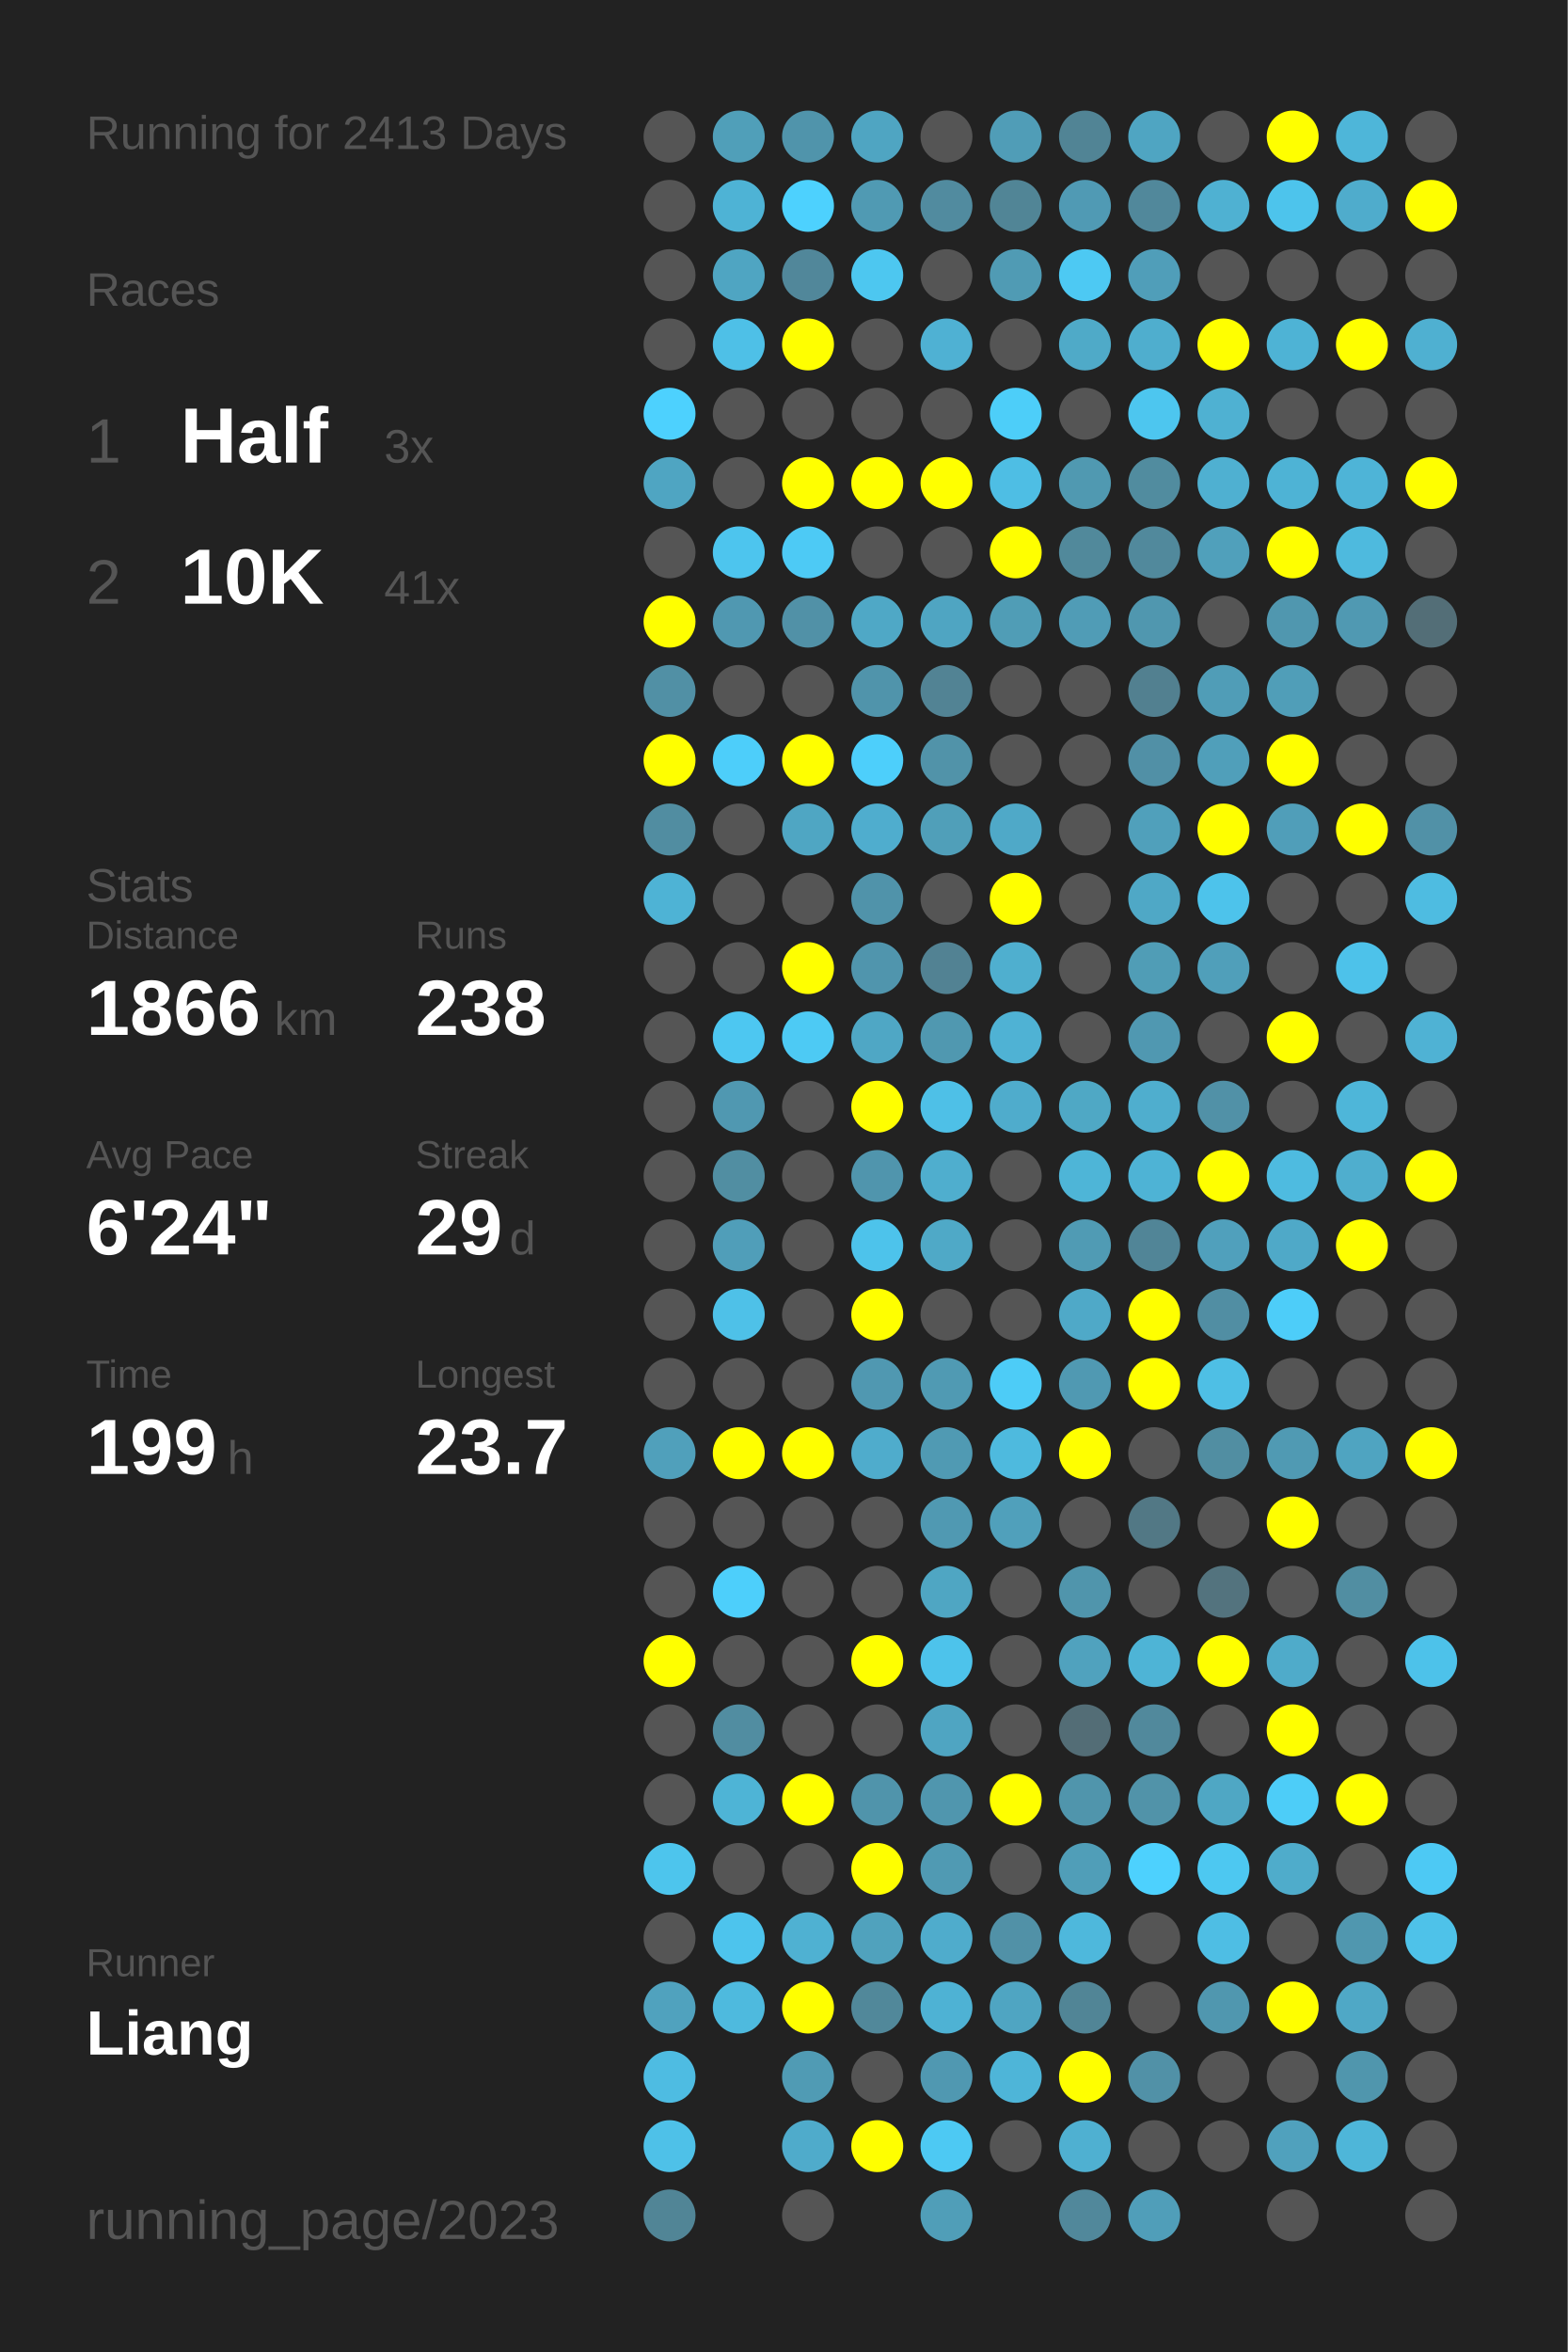
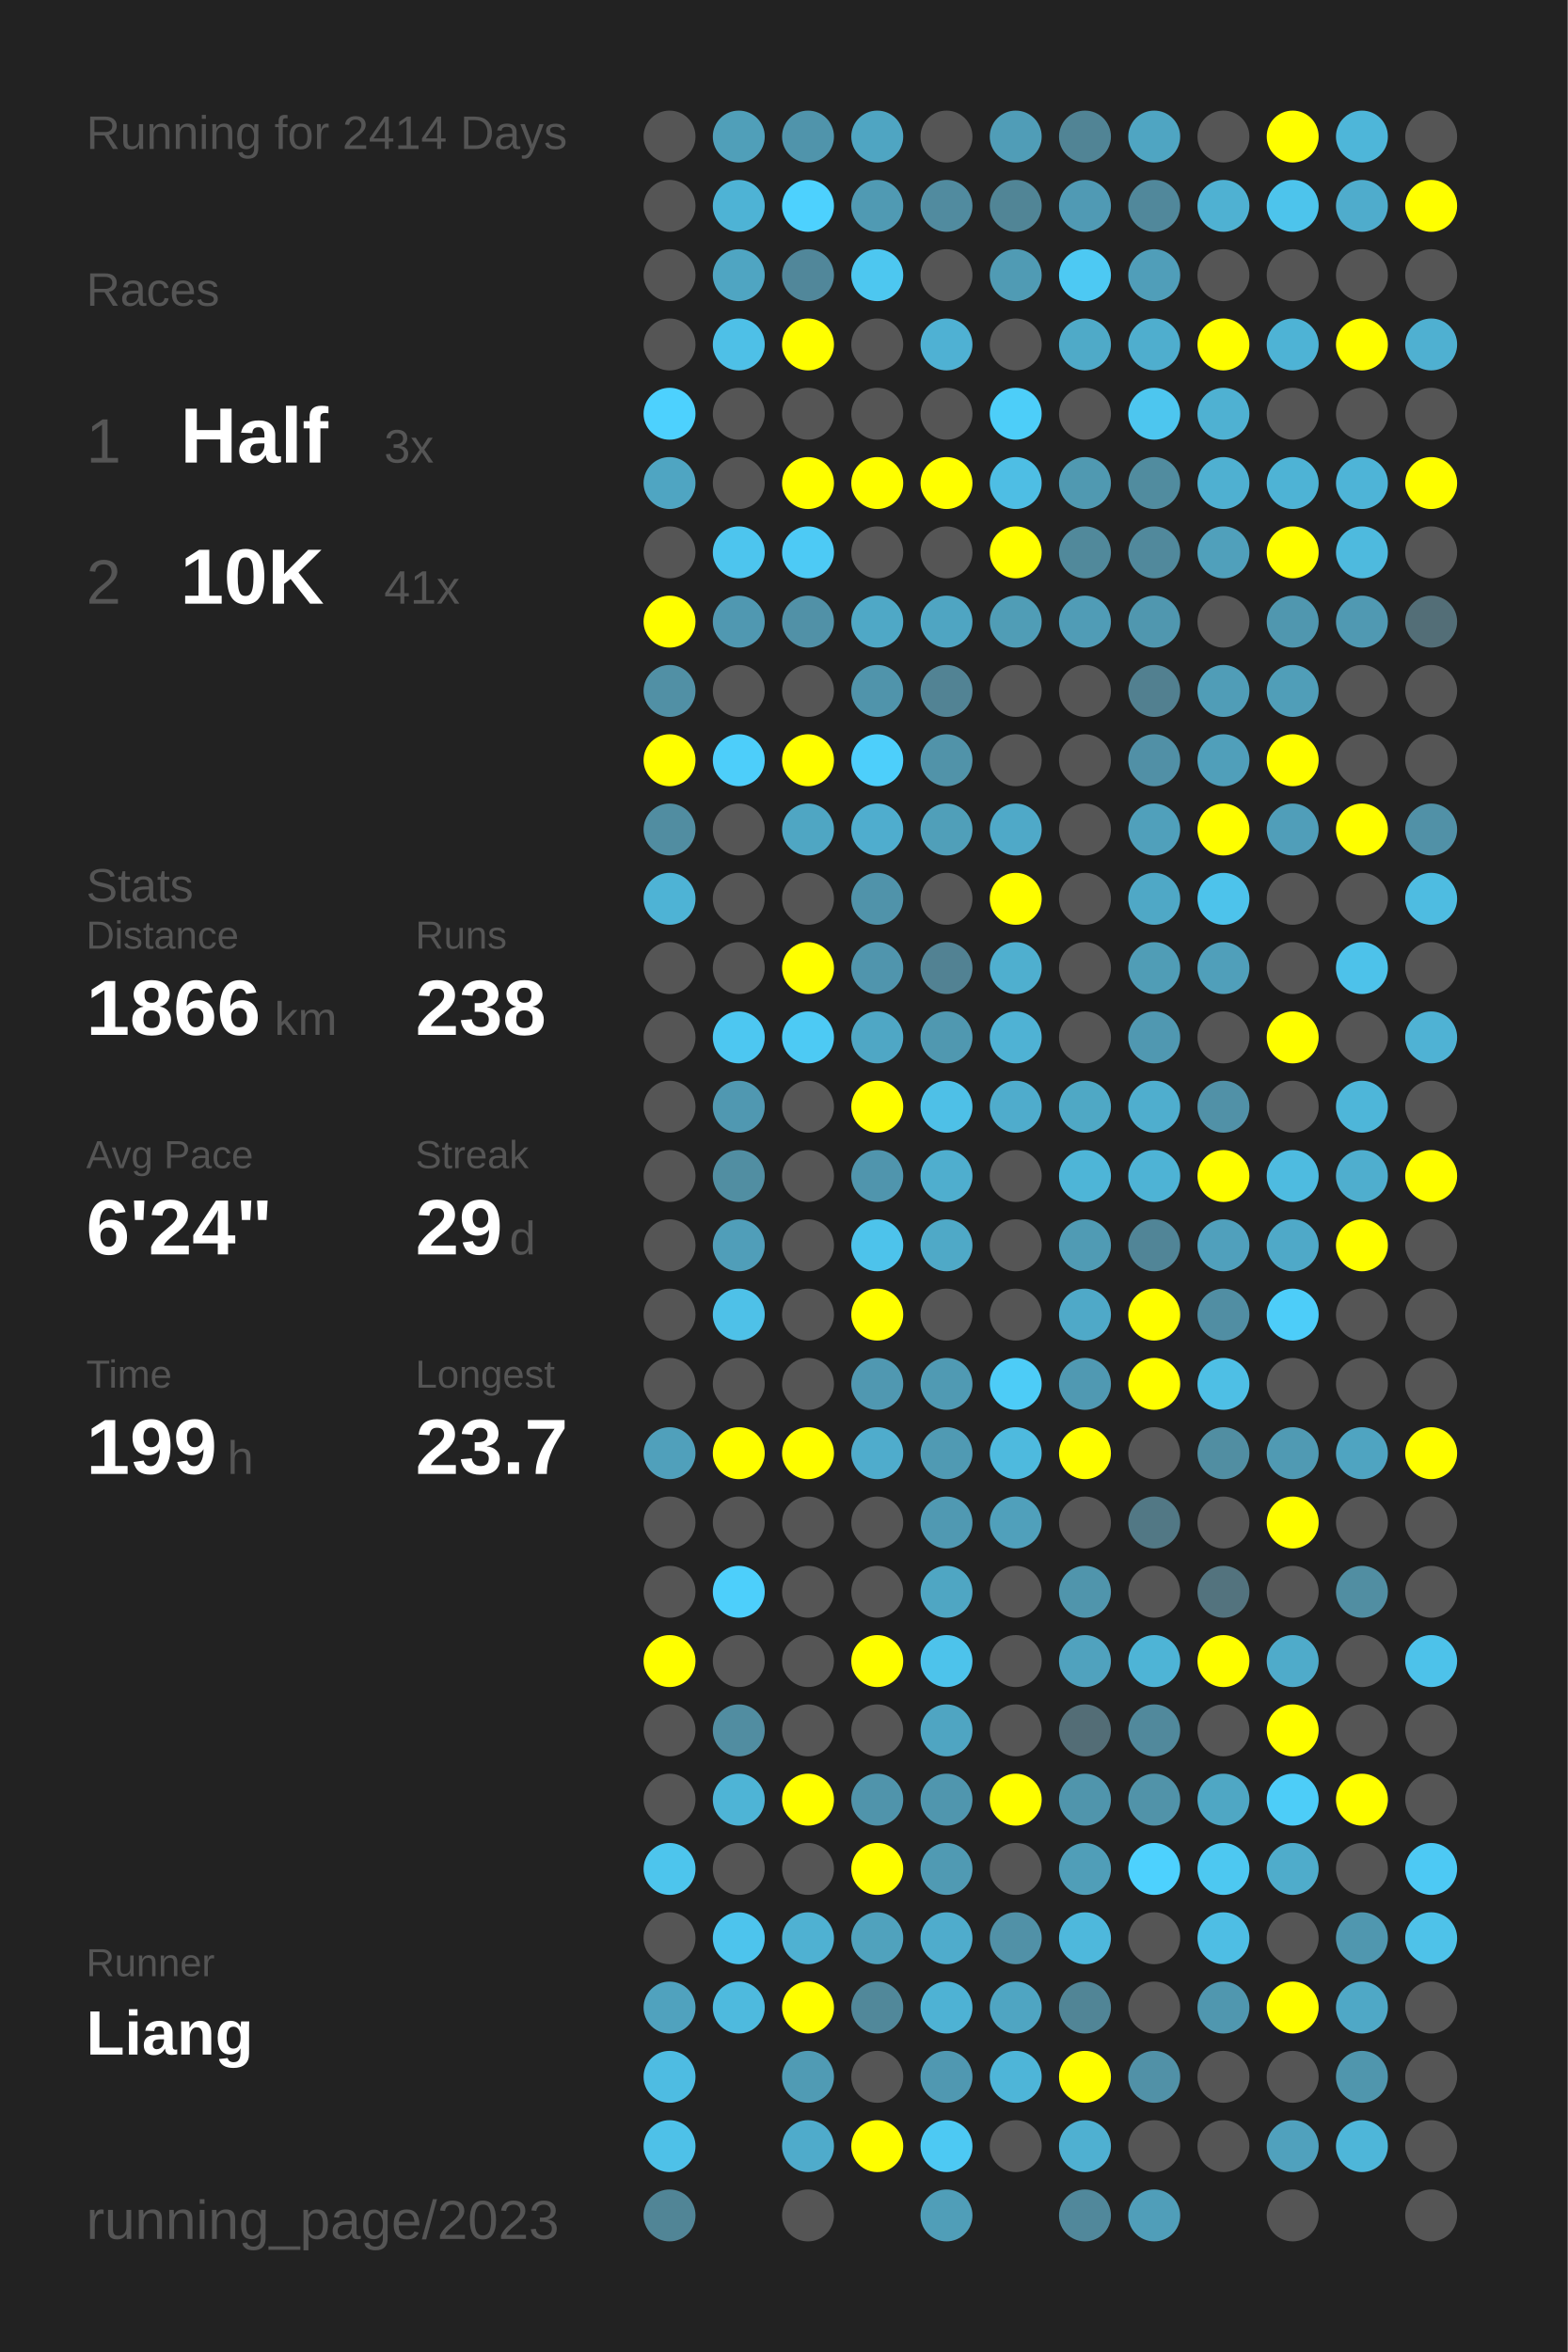
<svg xmlns="http://www.w3.org/2000/svg" baseProfile="full" height="300mm" version="1.1" viewBox="0,0,200,300" width="200mm">
  <defs />
  <rect fill="#222222" height="300" width="200" x="0" y="0" />
-   <text fill="#555555" style="font-size:6px; font-family:Arial;" x="11" y="19">Running for 2413 Days</text>
+   <text fill="#555555" style="font-size:6px; font-family:Arial;" x="11" y="19">Running for 2414 Days</text>
  <text fill="#555555" style="font-size:6px; font-family:Arial;" x="11" y="39">Races</text>
  <text fill="#555555" style="font-size:8px; font-family:Arial;" x="11" y="59">1</text>
  <text fill="#FFFFFF" style="font-size:10px; font-family:Arial; font-weight:bold;" x="23" y="59">Half</text>
  <text fill="#555555" style="font-size:6px; font-family:Arial;" x="49" y="59">3x</text>
  <text fill="#555555" style="font-size:8px; font-family:Arial;" x="11" y="77">2</text>
  <text fill="#FFFFFF" style="font-size:10px; font-family:Arial; font-weight:bold;" x="23" y="77">10K</text>
  <text fill="#555555" style="font-size:6px; font-family:Arial;" x="49" y="77">41x</text>
  <text fill="#555555" style="font-size:6px; font-family:Arial;" x="11" y="115">Stats</text>
  <text fill="#555555" style="font-size:5px; font-family:Arial;" x="11" y="121">Distance</text>
  <text fill="#FFFFFF" style="font-size:10px; font-family:Arial; font-weight:bold;" x="11" y="132">1866</text>
  <text fill="#555555" style="font-size:6px; font-family:Arial;" x="35" y="132">km</text>
  <text fill="#555555" style="font-size:5px; font-family:Arial;" x="53" y="121">Runs</text>
  <text fill="#FFFFFF" style="font-size:10px; font-family:Arial; font-weight:bold;" x="53" y="132">238</text>
  <text fill="#555555" style="font-size:5px; font-family:Arial;" x="11" y="149">Avg Pace</text>
  <text fill="#FFFFFF" style="font-size:10px; font-family:Arial; font-weight:bold;" x="11" y="160">6'24"</text>
  <text fill="#555555" style="font-size:5px; font-family:Arial;" x="53" y="149">Streak</text>
  <text fill="#FFFFFF" style="font-size:10px; font-family:Arial; font-weight:bold;" x="53" y="160">29</text>
  <text fill="#555555" style="font-size:6px; font-family:Arial;" x="65" y="160">d</text>
  <text fill="#555555" style="font-size:5px; font-family:Arial;" x="11" y="177">Time</text>
  <text fill="#FFFFFF" style="font-size:10px; font-family:Arial; font-weight:bold;" x="11" y="188">199</text>
  <text fill="#555555" style="font-size:6px; font-family:Arial;" x="29" y="188">h</text>
  <text fill="#555555" style="font-size:5px; font-family:Arial;" x="53" y="177">Longest</text>
  <text fill="#FFFFFF" style="font-size:10px; font-family:Arial; font-weight:bold;" x="53" y="188">23.7</text>
  <text fill="#555555" style="font-size:5px; font-family:Arial;" x="11" y="252.065">Runner</text>
  <text fill="#FFFFFF" style="font-size:8px; font-family:Arial; font-weight:bold;" x="11" y="262.065">Liang</text>
  <text fill="#555555" style="font-size:7px; font-family:Arial;" x="11" y="285.581">running_page/2023</text>
  <circle cx="85.417" cy="17.419" fill="#555555" r="3.312" />
  <circle cx="85.417" cy="26.258" fill="#555555" r="3.312" />
  <circle cx="85.417" cy="35.097" fill="#555555" r="3.312" />
  <circle cx="85.417" cy="43.935" fill="#555555" r="3.312" />
  <circle cx="85.417" cy="52.774" fill="#4dd1fe" r="3.312" />
  <circle cx="85.417" cy="61.613" fill="#4fa5c2" r="3.312" />
  <circle cx="85.417" cy="70.452" fill="#555555" r="3.312" />
  <circle cx="85.417" cy="79.29" fill="#FFFF00" r="3.312" />
  <circle cx="85.417" cy="88.129" fill="#5190a5" r="3.312" />
  <circle cx="85.417" cy="96.968" fill="#FFFF00" r="3.312" />
  <circle cx="85.417" cy="105.806" fill="#518da1" r="3.312" />
  <circle cx="85.417" cy="114.645" fill="#4eb3d5" r="3.312" />
  <circle cx="85.417" cy="123.484" fill="#555555" r="3.312" />
  <circle cx="85.417" cy="132.323" fill="#555555" r="3.312" />
  <circle cx="85.417" cy="141.161" fill="#555555" r="3.312" />
  <circle cx="85.417" cy="150" fill="#555555" r="3.312" />
  <circle cx="85.417" cy="158.839" fill="#555555" r="3.312" />
  <circle cx="85.417" cy="167.677" fill="#555555" r="3.312" />
  <circle cx="85.417" cy="176.516" fill="#555555" r="3.312" />
  <circle cx="85.417" cy="185.355" fill="#50a0bb" r="3.312" />
  <circle cx="85.417" cy="194.194" fill="#555555" r="3.312" />
  <circle cx="85.417" cy="203.032" fill="#555555" r="3.312" />
  <circle cx="85.417" cy="211.871" fill="#FFFF00" r="3.312" />
  <circle cx="85.417" cy="220.71" fill="#555555" r="3.312" />
  <circle cx="85.417" cy="229.548" fill="#555555" r="3.312" />
  <circle cx="85.417" cy="238.387" fill="#4dc5ed" r="3.312" />
  <circle cx="85.417" cy="247.226" fill="#555555" r="3.312" />
  <circle cx="85.417" cy="256.065" fill="#50a2be" r="3.312" />
  <circle cx="85.417" cy="264.903" fill="#4ebce2" r="3.312" />
  <circle cx="85.417" cy="273.742" fill="#4ec1e8" r="3.312" />
  <circle cx="85.417" cy="282.581" fill="#518596" r="3.312" />
  <circle cx="94.25" cy="17.419" fill="#509fb9" r="3.312" />
  <circle cx="94.25" cy="26.258" fill="#4eb3d5" r="3.312" />
  <circle cx="94.25" cy="35.097" fill="#4fa5c2" r="3.312" />
  <circle cx="94.25" cy="43.935" fill="#4ec0e7" r="3.312" />
  <circle cx="94.25" cy="52.774" fill="#555555" r="3.312" />
  <circle cx="94.25" cy="61.613" fill="#555555" r="3.312" />
  <circle cx="94.25" cy="70.452" fill="#4dc5ee" r="3.312" />
  <circle cx="94.25" cy="79.29" fill="#5098b1" r="3.312" />
  <circle cx="94.25" cy="88.129" fill="#555555" r="3.312" />
  <circle cx="94.25" cy="96.968" fill="#4dcefa" r="3.312" />
  <circle cx="94.25" cy="105.806" fill="#555555" r="3.312" />
  <circle cx="94.25" cy="114.645" fill="#555555" r="3.312" />
  <circle cx="94.25" cy="123.484" fill="#555555" r="3.312" />
  <circle cx="94.25" cy="132.323" fill="#4dc7f1" r="3.312" />
  <circle cx="94.25" cy="141.161" fill="#5098b1" r="3.312" />
  <circle cx="94.25" cy="150" fill="#518ea2" r="3.312" />
  <circle cx="94.25" cy="158.839" fill="#509eb9" r="3.312" />
  <circle cx="94.25" cy="167.677" fill="#4ec1e8" r="3.312" />
  <circle cx="94.25" cy="176.516" fill="#555555" r="3.312" />
  <circle cx="94.25" cy="185.355" fill="#FFFF00" r="3.312" />
  <circle cx="94.25" cy="194.194" fill="#555555" r="3.312" />
  <circle cx="94.25" cy="203.032" fill="#4dcffb" r="3.312" />
  <circle cx="94.25" cy="211.871" fill="#555555" r="3.312" />
  <circle cx="94.25" cy="220.71" fill="#518da1" r="3.312" />
  <circle cx="94.25" cy="229.548" fill="#4eb4d6" r="3.312" />
  <circle cx="94.25" cy="238.387" fill="#555555" r="3.312" />
  <circle cx="94.25" cy="247.226" fill="#4dc4ed" r="3.312" />
  <circle cx="94.25" cy="256.065" fill="#4ebade" r="3.312" />
  <circle cx="103.083" cy="17.419" fill="#5094ab" r="3.312" />
  <circle cx="103.083" cy="26.258" fill="#4dd1fe" r="3.312" />
  <circle cx="103.083" cy="35.097" fill="#51879a" r="3.312" />
  <circle cx="103.083" cy="43.935" fill="#FFFF00" r="3.312" />
  <circle cx="103.083" cy="52.774" fill="#555555" r="3.312" />
  <circle cx="103.083" cy="61.613" fill="#FFFF00" r="3.312" />
  <circle cx="103.083" cy="70.452" fill="#4dcaf5" r="3.312" />
  <circle cx="103.083" cy="79.29" fill="#5191a7" r="3.312" />
  <circle cx="103.083" cy="88.129" fill="#555555" r="3.312" />
  <circle cx="103.083" cy="96.968" fill="#FFFF00" r="3.312" />
  <circle cx="103.083" cy="105.806" fill="#4fa6c3" r="3.312" />
  <circle cx="103.083" cy="114.645" fill="#555555" r="3.312" />
  <circle cx="103.083" cy="123.484" fill="#FFFF00" r="3.312" />
  <circle cx="103.083" cy="132.323" fill="#4dcaf4" r="3.312" />
  <circle cx="103.083" cy="141.161" fill="#555555" r="3.312" />
  <circle cx="103.083" cy="150" fill="#555555" r="3.312" />
  <circle cx="103.083" cy="158.839" fill="#555555" r="3.312" />
  <circle cx="103.083" cy="167.677" fill="#555555" r="3.312" />
  <circle cx="103.083" cy="176.516" fill="#555555" r="3.312" />
  <circle cx="103.083" cy="185.355" fill="#FFFF00" r="3.312" />
  <circle cx="103.083" cy="194.194" fill="#555555" r="3.312" />
  <circle cx="103.083" cy="203.032" fill="#555555" r="3.312" />
  <circle cx="103.083" cy="211.871" fill="#555555" r="3.312" />
  <circle cx="103.083" cy="220.71" fill="#555555" r="3.312" />
  <circle cx="103.083" cy="229.548" fill="#FFFF00" r="3.312" />
  <circle cx="103.083" cy="238.387" fill="#555555" r="3.312" />
  <circle cx="103.083" cy="247.226" fill="#4fb1d2" r="3.312" />
  <circle cx="103.083" cy="256.065" fill="#FFFF00" r="3.312" />
  <circle cx="103.083" cy="264.903" fill="#509bb4" r="3.312" />
  <circle cx="103.083" cy="273.742" fill="#4fabcb" r="3.312" />
  <circle cx="103.083" cy="282.581" fill="#555555" r="3.312" />
  <circle cx="111.917" cy="17.419" fill="#4fa5c2" r="3.312" />
  <circle cx="111.917" cy="26.258" fill="#509ab3" r="3.312" />
  <circle cx="111.917" cy="35.097" fill="#4dc7f0" r="3.312" />
  <circle cx="111.917" cy="43.935" fill="#555555" r="3.312" />
  <circle cx="111.917" cy="52.774" fill="#555555" r="3.312" />
  <circle cx="111.917" cy="61.613" fill="#FFFF00" r="3.312" />
  <circle cx="111.917" cy="70.452" fill="#555555" r="3.312" />
  <circle cx="111.917" cy="79.29" fill="#4fa8c6" r="3.312" />
  <circle cx="111.917" cy="88.129" fill="#5094ab" r="3.312" />
  <circle cx="111.917" cy="96.968" fill="#4dcffb" r="3.312" />
  <circle cx="111.917" cy="105.806" fill="#4fadce" r="3.312" />
  <circle cx="111.917" cy="114.645" fill="#5093aa" r="3.312" />
  <circle cx="111.917" cy="123.484" fill="#5095ad" r="3.312" />
  <circle cx="111.917" cy="132.323" fill="#4fa7c5" r="3.312" />
  <circle cx="111.917" cy="141.161" fill="#FFFF00" r="3.312" />
  <circle cx="111.917" cy="150" fill="#5095ad" r="3.312" />
  <circle cx="111.917" cy="158.839" fill="#4dc3eb" r="3.312" />
  <circle cx="111.917" cy="167.677" fill="#FFFF00" r="3.312" />
  <circle cx="111.917" cy="176.516" fill="#5098b1" r="3.312" />
  <circle cx="111.917" cy="185.355" fill="#4faccc" r="3.312" />
  <circle cx="111.917" cy="194.194" fill="#555555" r="3.312" />
  <circle cx="111.917" cy="203.032" fill="#555555" r="3.312" />
  <circle cx="111.917" cy="211.871" fill="#FFFF00" r="3.312" />
  <circle cx="111.917" cy="220.71" fill="#555555" r="3.312" />
  <circle cx="111.917" cy="229.548" fill="#5094ab" r="3.312" />
  <circle cx="111.917" cy="238.387" fill="#FFFF00" r="3.312" />
  <circle cx="111.917" cy="247.226" fill="#50a2bd" r="3.312" />
  <circle cx="111.917" cy="256.065" fill="#51889a" r="3.312" />
  <circle cx="111.917" cy="264.903" fill="#555555" r="3.312" />
  <circle cx="111.917" cy="273.742" fill="#FFFF00" r="3.312" />
  <circle cx="120.75" cy="17.419" fill="#555555" r="3.312" />
  <circle cx="120.75" cy="26.258" fill="#518b9f" r="3.312" />
  <circle cx="120.75" cy="35.097" fill="#555555" r="3.312" />
  <circle cx="120.75" cy="43.935" fill="#4fb1d3" r="3.312" />
  <circle cx="120.75" cy="52.774" fill="#555555" r="3.312" />
  <circle cx="120.75" cy="61.613" fill="#FFFF00" r="3.312" />
  <circle cx="120.75" cy="70.452" fill="#555555" r="3.312" />
  <circle cx="120.75" cy="79.29" fill="#4fa5c2" r="3.312" />
  <circle cx="120.75" cy="88.129" fill="#528394" r="3.312" />
  <circle cx="120.75" cy="96.968" fill="#5193a9" r="3.312" />
  <circle cx="120.75" cy="105.806" fill="#509fb9" r="3.312" />
  <circle cx="120.75" cy="114.645" fill="#555555" r="3.312" />
  <circle cx="120.75" cy="123.484" fill="#528293" r="3.312" />
  <circle cx="120.75" cy="132.323" fill="#5098b0" r="3.312" />
  <circle cx="120.75" cy="141.161" fill="#4ec0e7" r="3.312" />
  <circle cx="120.75" cy="150" fill="#4faece" r="3.312" />
  <circle cx="120.75" cy="158.839" fill="#4fa9c7" r="3.312" />
  <circle cx="120.75" cy="167.677" fill="#555555" r="3.312" />
  <circle cx="120.75" cy="176.516" fill="#509ab3" r="3.312" />
  <circle cx="120.75" cy="185.355" fill="#509ab3" r="3.312" />
  <circle cx="120.75" cy="194.194" fill="#5099b2" r="3.312" />
  <circle cx="120.75" cy="203.032" fill="#4fa6c3" r="3.312" />
  <circle cx="120.75" cy="211.871" fill="#4dc3eb" r="3.312" />
  <circle cx="120.75" cy="220.71" fill="#4fa5c2" r="3.312" />
  <circle cx="120.75" cy="229.548" fill="#5096ae" r="3.312" />
  <circle cx="120.75" cy="238.387" fill="#509ab3" r="3.312" />
  <circle cx="120.75" cy="247.226" fill="#4faccc" r="3.312" />
  <circle cx="120.75" cy="256.065" fill="#4eb2d4" r="3.312" />
  <circle cx="120.75" cy="264.903" fill="#5098b1" r="3.312" />
  <circle cx="120.75" cy="273.742" fill="#4dc9f3" r="3.312" />
  <circle cx="120.75" cy="282.581" fill="#509eb8" r="3.312" />
  <circle cx="129.583" cy="17.419" fill="#509db7" r="3.312" />
  <circle cx="129.583" cy="26.258" fill="#518596" r="3.312" />
  <circle cx="129.583" cy="35.097" fill="#509bb4" r="3.312" />
  <circle cx="129.583" cy="43.935" fill="#555555" r="3.312" />
  <circle cx="129.583" cy="52.774" fill="#4dcef9" r="3.312" />
  <circle cx="129.583" cy="61.613" fill="#4ebee4" r="3.312" />
  <circle cx="129.583" cy="70.452" fill="#FFFF00" r="3.312" />
  <circle cx="129.583" cy="79.29" fill="#509db6" r="3.312" />
  <circle cx="129.583" cy="88.129" fill="#555555" r="3.312" />
  <circle cx="129.583" cy="96.968" fill="#555555" r="3.312" />
  <circle cx="129.583" cy="105.806" fill="#4fa9c8" r="3.312" />
  <circle cx="129.583" cy="114.645" fill="#FFFF00" r="3.312" />
  <circle cx="129.583" cy="123.484" fill="#4fafcf" r="3.312" />
  <circle cx="129.583" cy="132.323" fill="#4fb2d4" r="3.312" />
  <circle cx="129.583" cy="141.161" fill="#4faccc" r="3.312" />
  <circle cx="129.583" cy="150" fill="#555555" r="3.312" />
  <circle cx="129.583" cy="158.839" fill="#555555" r="3.312" />
  <circle cx="129.583" cy="167.677" fill="#555555" r="3.312" />
  <circle cx="129.583" cy="176.516" fill="#4dccf7" r="3.312" />
  <circle cx="129.583" cy="185.355" fill="#4ebade" r="3.312" />
  <circle cx="129.583" cy="194.194" fill="#50a0bb" r="3.312" />
  <circle cx="129.583" cy="203.032" fill="#555555" r="3.312" />
  <circle cx="129.583" cy="211.871" fill="#555555" r="3.312" />
  <circle cx="129.583" cy="220.71" fill="#555555" r="3.312" />
  <circle cx="129.583" cy="229.548" fill="#FFFF00" r="3.312" />
  <circle cx="129.583" cy="238.387" fill="#555555" r="3.312" />
  <circle cx="129.583" cy="247.226" fill="#5191a7" r="3.312" />
  <circle cx="129.583" cy="256.065" fill="#4fa5c2" r="3.312" />
  <circle cx="129.583" cy="264.903" fill="#4eb5d8" r="3.312" />
  <circle cx="129.583" cy="273.742" fill="#555555" r="3.312" />
  <circle cx="138.417" cy="17.419" fill="#518495" r="3.312" />
  <circle cx="138.417" cy="26.258" fill="#509ab4" r="3.312" />
  <circle cx="138.417" cy="35.097" fill="#4dc9f3" r="3.312" />
  <circle cx="138.417" cy="43.935" fill="#4faac8" r="3.312" />
  <circle cx="138.417" cy="52.774" fill="#555555" r="3.312" />
  <circle cx="138.417" cy="61.613" fill="#5099b1" r="3.312" />
  <circle cx="138.417" cy="70.452" fill="#51899b" r="3.312" />
  <circle cx="138.417" cy="79.29" fill="#509cb6" r="3.312" />
  <circle cx="138.417" cy="88.129" fill="#555555" r="3.312" />
  <circle cx="138.417" cy="96.968" fill="#555555" r="3.312" />
  <circle cx="138.417" cy="105.806" fill="#555555" r="3.312" />
  <circle cx="138.417" cy="114.645" fill="#555555" r="3.312" />
  <circle cx="138.417" cy="123.484" fill="#555555" r="3.312" />
  <circle cx="138.417" cy="132.323" fill="#555555" r="3.312" />
  <circle cx="138.417" cy="141.161" fill="#4fa8c5" r="3.312" />
  <circle cx="138.417" cy="150" fill="#4eb5d7" r="3.312" />
  <circle cx="138.417" cy="158.839" fill="#509bb4" r="3.312" />
  <circle cx="138.417" cy="167.677" fill="#4fa9c8" r="3.312" />
  <circle cx="138.417" cy="176.516" fill="#5099b2" r="3.312" />
  <circle cx="138.417" cy="185.355" fill="#FFFF00" r="3.312" />
  <circle cx="138.417" cy="194.194" fill="#555555" r="3.312" />
  <circle cx="138.417" cy="203.032" fill="#5095ac" r="3.312" />
  <circle cx="138.417" cy="211.871" fill="#50a2be" r="3.312" />
  <circle cx="138.417" cy="220.71" fill="#536d76" r="3.312" />
  <circle cx="138.417" cy="229.548" fill="#5095ac" r="3.312" />
  <circle cx="138.417" cy="238.387" fill="#509eb8" r="3.312" />
  <circle cx="138.417" cy="247.226" fill="#4eb8dc" r="3.312" />
  <circle cx="138.417" cy="256.065" fill="#518596" r="3.312" />
  <circle cx="138.417" cy="264.903" fill="#FFFF00" r="3.312" />
  <circle cx="138.417" cy="273.742" fill="#4fb0d1" r="3.312" />
  <circle cx="138.417" cy="282.581" fill="#51889b" r="3.312" />
  <circle cx="147.25" cy="17.419" fill="#4fa5c2" r="3.312" />
  <circle cx="147.25" cy="26.258" fill="#51889b" r="3.312" />
  <circle cx="147.25" cy="35.097" fill="#509eb9" r="3.312" />
  <circle cx="147.25" cy="43.935" fill="#4faece" r="3.312" />
  <circle cx="147.25" cy="52.774" fill="#4dc6ef" r="3.312" />
  <circle cx="147.25" cy="61.613" fill="#518c9f" r="3.312" />
  <circle cx="147.25" cy="70.452" fill="#51899c" r="3.312" />
  <circle cx="147.25" cy="79.29" fill="#5097af" r="3.312" />
  <circle cx="147.25" cy="88.129" fill="#528090" r="3.312" />
  <circle cx="147.25" cy="96.968" fill="#5190a6" r="3.312" />
  <circle cx="147.25" cy="105.806" fill="#50a0bb" r="3.312" />
  <circle cx="147.25" cy="114.645" fill="#4fa8c6" r="3.312" />
  <circle cx="147.25" cy="123.484" fill="#509db6" r="3.312" />
  <circle cx="147.25" cy="132.323" fill="#5098b1" r="3.312" />
  <circle cx="147.25" cy="141.161" fill="#4faece" r="3.312" />
  <circle cx="147.25" cy="150" fill="#4eb3d5" r="3.312" />
  <circle cx="147.25" cy="158.839" fill="#518597" r="3.312" />
  <circle cx="147.25" cy="167.677" fill="#FFFF00" r="3.312" />
  <circle cx="147.25" cy="176.516" fill="#FFFF00" r="3.312" />
  <circle cx="147.25" cy="185.355" fill="#555555" r="3.312" />
  <circle cx="147.25" cy="194.194" fill="#527885" r="3.312" />
  <circle cx="147.25" cy="203.032" fill="#555555" r="3.312" />
  <circle cx="147.25" cy="211.871" fill="#4eb4d6" r="3.312" />
  <circle cx="147.25" cy="220.71" fill="#51899c" r="3.312" />
  <circle cx="147.25" cy="229.548" fill="#5193a9" r="3.312" />
  <circle cx="147.25" cy="238.387" fill="#4dd1fe" r="3.312" />
  <circle cx="147.25" cy="247.226" fill="#555555" r="3.312" />
  <circle cx="147.25" cy="256.065" fill="#555555" r="3.312" />
  <circle cx="147.25" cy="264.903" fill="#5191a7" r="3.312" />
  <circle cx="147.25" cy="273.742" fill="#555555" r="3.312" />
  <circle cx="147.25" cy="282.581" fill="#509eb9" r="3.312" />
  <circle cx="156.083" cy="17.419" fill="#555555" r="3.312" />
  <circle cx="156.083" cy="26.258" fill="#4fb1d2" r="3.312" />
  <circle cx="156.083" cy="35.097" fill="#555555" r="3.312" />
  <circle cx="156.083" cy="43.935" fill="#FFFF00" r="3.312" />
  <circle cx="156.083" cy="52.774" fill="#4fb1d2" r="3.312" />
  <circle cx="156.083" cy="61.613" fill="#4fb0d1" r="3.312" />
  <circle cx="156.083" cy="70.452" fill="#50a0bb" r="3.312" />
  <circle cx="156.083" cy="79.29" fill="#555555" r="3.312" />
  <circle cx="156.083" cy="88.129" fill="#509db7" r="3.312" />
  <circle cx="156.083" cy="96.968" fill="#509fba" r="3.312" />
  <circle cx="156.083" cy="105.806" fill="#FFFF00" r="3.312" />
  <circle cx="156.083" cy="114.645" fill="#4dc3eb" r="3.312" />
  <circle cx="156.083" cy="123.484" fill="#509fba" r="3.312" />
  <circle cx="156.083" cy="132.323" fill="#555555" r="3.312" />
  <circle cx="156.083" cy="141.161" fill="#5191a7" r="3.312" />
  <circle cx="156.083" cy="150" fill="#FFFF00" r="3.312" />
  <circle cx="156.083" cy="158.839" fill="#50a0bc" r="3.312" />
  <circle cx="156.083" cy="167.677" fill="#518ea3" r="3.312" />
  <circle cx="156.083" cy="176.516" fill="#4ebfe5" r="3.312" />
  <circle cx="156.083" cy="185.355" fill="#518ea2" r="3.312" />
  <circle cx="156.083" cy="194.194" fill="#555555" r="3.312" />
  <circle cx="156.083" cy="203.032" fill="#53737e" r="3.312" />
  <circle cx="156.083" cy="211.871" fill="#FFFF00" r="3.312" />
  <circle cx="156.083" cy="220.71" fill="#555555" r="3.312" />
  <circle cx="156.083" cy="229.548" fill="#4fa7c4" r="3.312" />
  <circle cx="156.083" cy="238.387" fill="#4dc8f1" r="3.312" />
  <circle cx="156.083" cy="247.226" fill="#4ebee4" r="3.312" />
  <circle cx="156.083" cy="256.065" fill="#5097af" r="3.312" />
  <circle cx="156.083" cy="264.903" fill="#555555" r="3.312" />
  <circle cx="156.083" cy="273.742" fill="#555555" r="3.312" />
  <circle cx="164.917" cy="17.419" fill="#FFFF00" r="3.312" />
  <circle cx="164.917" cy="26.258" fill="#4dc4ec" r="3.312" />
  <circle cx="164.917" cy="35.097" fill="#555555" r="3.312" />
  <circle cx="164.917" cy="43.935" fill="#4eb3d5" r="3.312" />
  <circle cx="164.917" cy="52.774" fill="#555555" r="3.312" />
  <circle cx="164.917" cy="61.613" fill="#4eb3d5" r="3.312" />
  <circle cx="164.917" cy="70.452" fill="#FFFF00" r="3.312" />
  <circle cx="164.917" cy="79.29" fill="#5097af" r="3.312" />
  <circle cx="164.917" cy="88.129" fill="#509eb8" r="3.312" />
  <circle cx="164.917" cy="96.968" fill="#FFFF00" r="3.312" />
  <circle cx="164.917" cy="105.806" fill="#509eb9" r="3.312" />
  <circle cx="164.917" cy="114.645" fill="#555555" r="3.312" />
  <circle cx="164.917" cy="123.484" fill="#555555" r="3.312" />
  <circle cx="164.917" cy="132.323" fill="#FFFF00" r="3.312" />
  <circle cx="164.917" cy="141.161" fill="#555555" r="3.312" />
  <circle cx="164.917" cy="150" fill="#4ebbe0" r="3.312" />
  <circle cx="164.917" cy="158.839" fill="#4fa9c8" r="3.312" />
  <circle cx="164.917" cy="167.677" fill="#4dcdf9" r="3.312" />
  <circle cx="164.917" cy="176.516" fill="#555555" r="3.312" />
  <circle cx="164.917" cy="185.355" fill="#509ab3" r="3.312" />
  <circle cx="164.917" cy="194.194" fill="#FFFF00" r="3.312" />
  <circle cx="164.917" cy="203.032" fill="#555555" r="3.312" />
  <circle cx="164.917" cy="211.871" fill="#4fabca" r="3.312" />
  <circle cx="164.917" cy="220.71" fill="#FFFF00" r="3.312" />
  <circle cx="164.917" cy="229.548" fill="#4dcdf8" r="3.312" />
  <circle cx="164.917" cy="238.387" fill="#4faccb" r="3.312" />
  <circle cx="164.917" cy="247.226" fill="#555555" r="3.312" />
  <circle cx="164.917" cy="256.065" fill="#FFFF00" r="3.312" />
  <circle cx="164.917" cy="264.903" fill="#555555" r="3.312" />
  <circle cx="164.917" cy="273.742" fill="#50a1bd" r="3.312" />
  <circle cx="164.917" cy="282.581" fill="#555555" r="3.312" />
  <circle cx="173.75" cy="17.419" fill="#4eb6d9" r="3.312" />
  <circle cx="173.75" cy="26.258" fill="#4faccc" r="3.312" />
  <circle cx="173.75" cy="35.097" fill="#555555" r="3.312" />
  <circle cx="173.75" cy="43.935" fill="#FFFF00" r="3.312" />
  <circle cx="173.75" cy="52.774" fill="#555555" r="3.312" />
  <circle cx="173.75" cy="61.613" fill="#4eb4d7" r="3.312" />
  <circle cx="173.75" cy="70.452" fill="#4ebade" r="3.312" />
  <circle cx="173.75" cy="79.29" fill="#5099b2" r="3.312" />
  <circle cx="173.75" cy="88.129" fill="#555555" r="3.312" />
  <circle cx="173.75" cy="96.968" fill="#555555" r="3.312" />
  <circle cx="173.75" cy="105.806" fill="#FFFF00" r="3.312" />
  <circle cx="173.75" cy="114.645" fill="#555555" r="3.312" />
  <circle cx="173.75" cy="123.484" fill="#4dc2ea" r="3.312" />
  <circle cx="173.75" cy="132.323" fill="#555555" r="3.312" />
  <circle cx="173.75" cy="141.161" fill="#4eb6d9" r="3.312" />
  <circle cx="173.75" cy="150" fill="#4faece" r="3.312" />
  <circle cx="173.75" cy="158.839" fill="#FFFF00" r="3.312" />
  <circle cx="173.75" cy="167.677" fill="#555555" r="3.312" />
  <circle cx="173.75" cy="176.516" fill="#555555" r="3.312" />
  <circle cx="173.75" cy="185.355" fill="#4fa4c1" r="3.312" />
  <circle cx="173.75" cy="194.194" fill="#555555" r="3.312" />
  <circle cx="173.75" cy="203.032" fill="#518ea2" r="3.312" />
  <circle cx="173.75" cy="211.871" fill="#555555" r="3.312" />
  <circle cx="173.75" cy="220.71" fill="#555555" r="3.312" />
  <circle cx="173.75" cy="229.548" fill="#FFFF00" r="3.312" />
  <circle cx="173.75" cy="238.387" fill="#555555" r="3.312" />
  <circle cx="173.75" cy="247.226" fill="#5097af" r="3.312" />
  <circle cx="173.75" cy="256.065" fill="#4fa8c6" r="3.312" />
  <circle cx="173.75" cy="264.903" fill="#5096ad" r="3.312" />
  <circle cx="173.75" cy="273.742" fill="#4eb6d9" r="3.312" />
  <circle cx="182.583" cy="17.419" fill="#555555" r="3.312" />
  <circle cx="182.583" cy="26.258" fill="#FFFF00" r="3.312" />
  <circle cx="182.583" cy="35.097" fill="#555555" r="3.312" />
  <circle cx="182.583" cy="43.935" fill="#4fb0d1" r="3.312" />
  <circle cx="182.583" cy="52.774" fill="#555555" r="3.312" />
  <circle cx="182.583" cy="61.613" fill="#FFFF00" r="3.312" />
  <circle cx="182.583" cy="70.452" fill="#555555" r="3.312" />
  <circle cx="182.583" cy="79.29" fill="#536e77" r="3.312" />
  <circle cx="182.583" cy="88.129" fill="#555555" r="3.312" />
  <circle cx="182.583" cy="96.968" fill="#555555" r="3.312" />
  <circle cx="182.583" cy="105.806" fill="#5191a7" r="3.312" />
  <circle cx="182.583" cy="114.645" fill="#4ebce1" r="3.312" />
  <circle cx="182.583" cy="123.484" fill="#555555" r="3.312" />
  <circle cx="182.583" cy="132.323" fill="#4fb2d4" r="3.312" />
  <circle cx="182.583" cy="141.161" fill="#555555" r="3.312" />
  <circle cx="182.583" cy="150" fill="#FFFF00" r="3.312" />
  <circle cx="182.583" cy="158.839" fill="#555555" r="3.312" />
  <circle cx="182.583" cy="167.677" fill="#555555" r="3.312" />
  <circle cx="182.583" cy="176.516" fill="#555555" r="3.312" />
  <circle cx="182.583" cy="185.355" fill="#FFFF00" r="3.312" />
  <circle cx="182.583" cy="194.194" fill="#555555" r="3.312" />
  <circle cx="182.583" cy="203.032" fill="#555555" r="3.312" />
  <circle cx="182.583" cy="211.871" fill="#4dc2ea" r="3.312" />
  <circle cx="182.583" cy="220.71" fill="#555555" r="3.312" />
  <circle cx="182.583" cy="229.548" fill="#555555" r="3.312" />
  <circle cx="182.583" cy="238.387" fill="#4dc9f4" r="3.312" />
  <circle cx="182.583" cy="247.226" fill="#4ec2e9" r="3.312" />
  <circle cx="182.583" cy="256.065" fill="#555555" r="3.312" />
  <circle cx="182.583" cy="264.903" fill="#555555" r="3.312" />
  <circle cx="182.583" cy="273.742" fill="#555555" r="3.312" />
  <circle cx="182.583" cy="282.581" fill="#555555" r="3.312" />
</svg>
